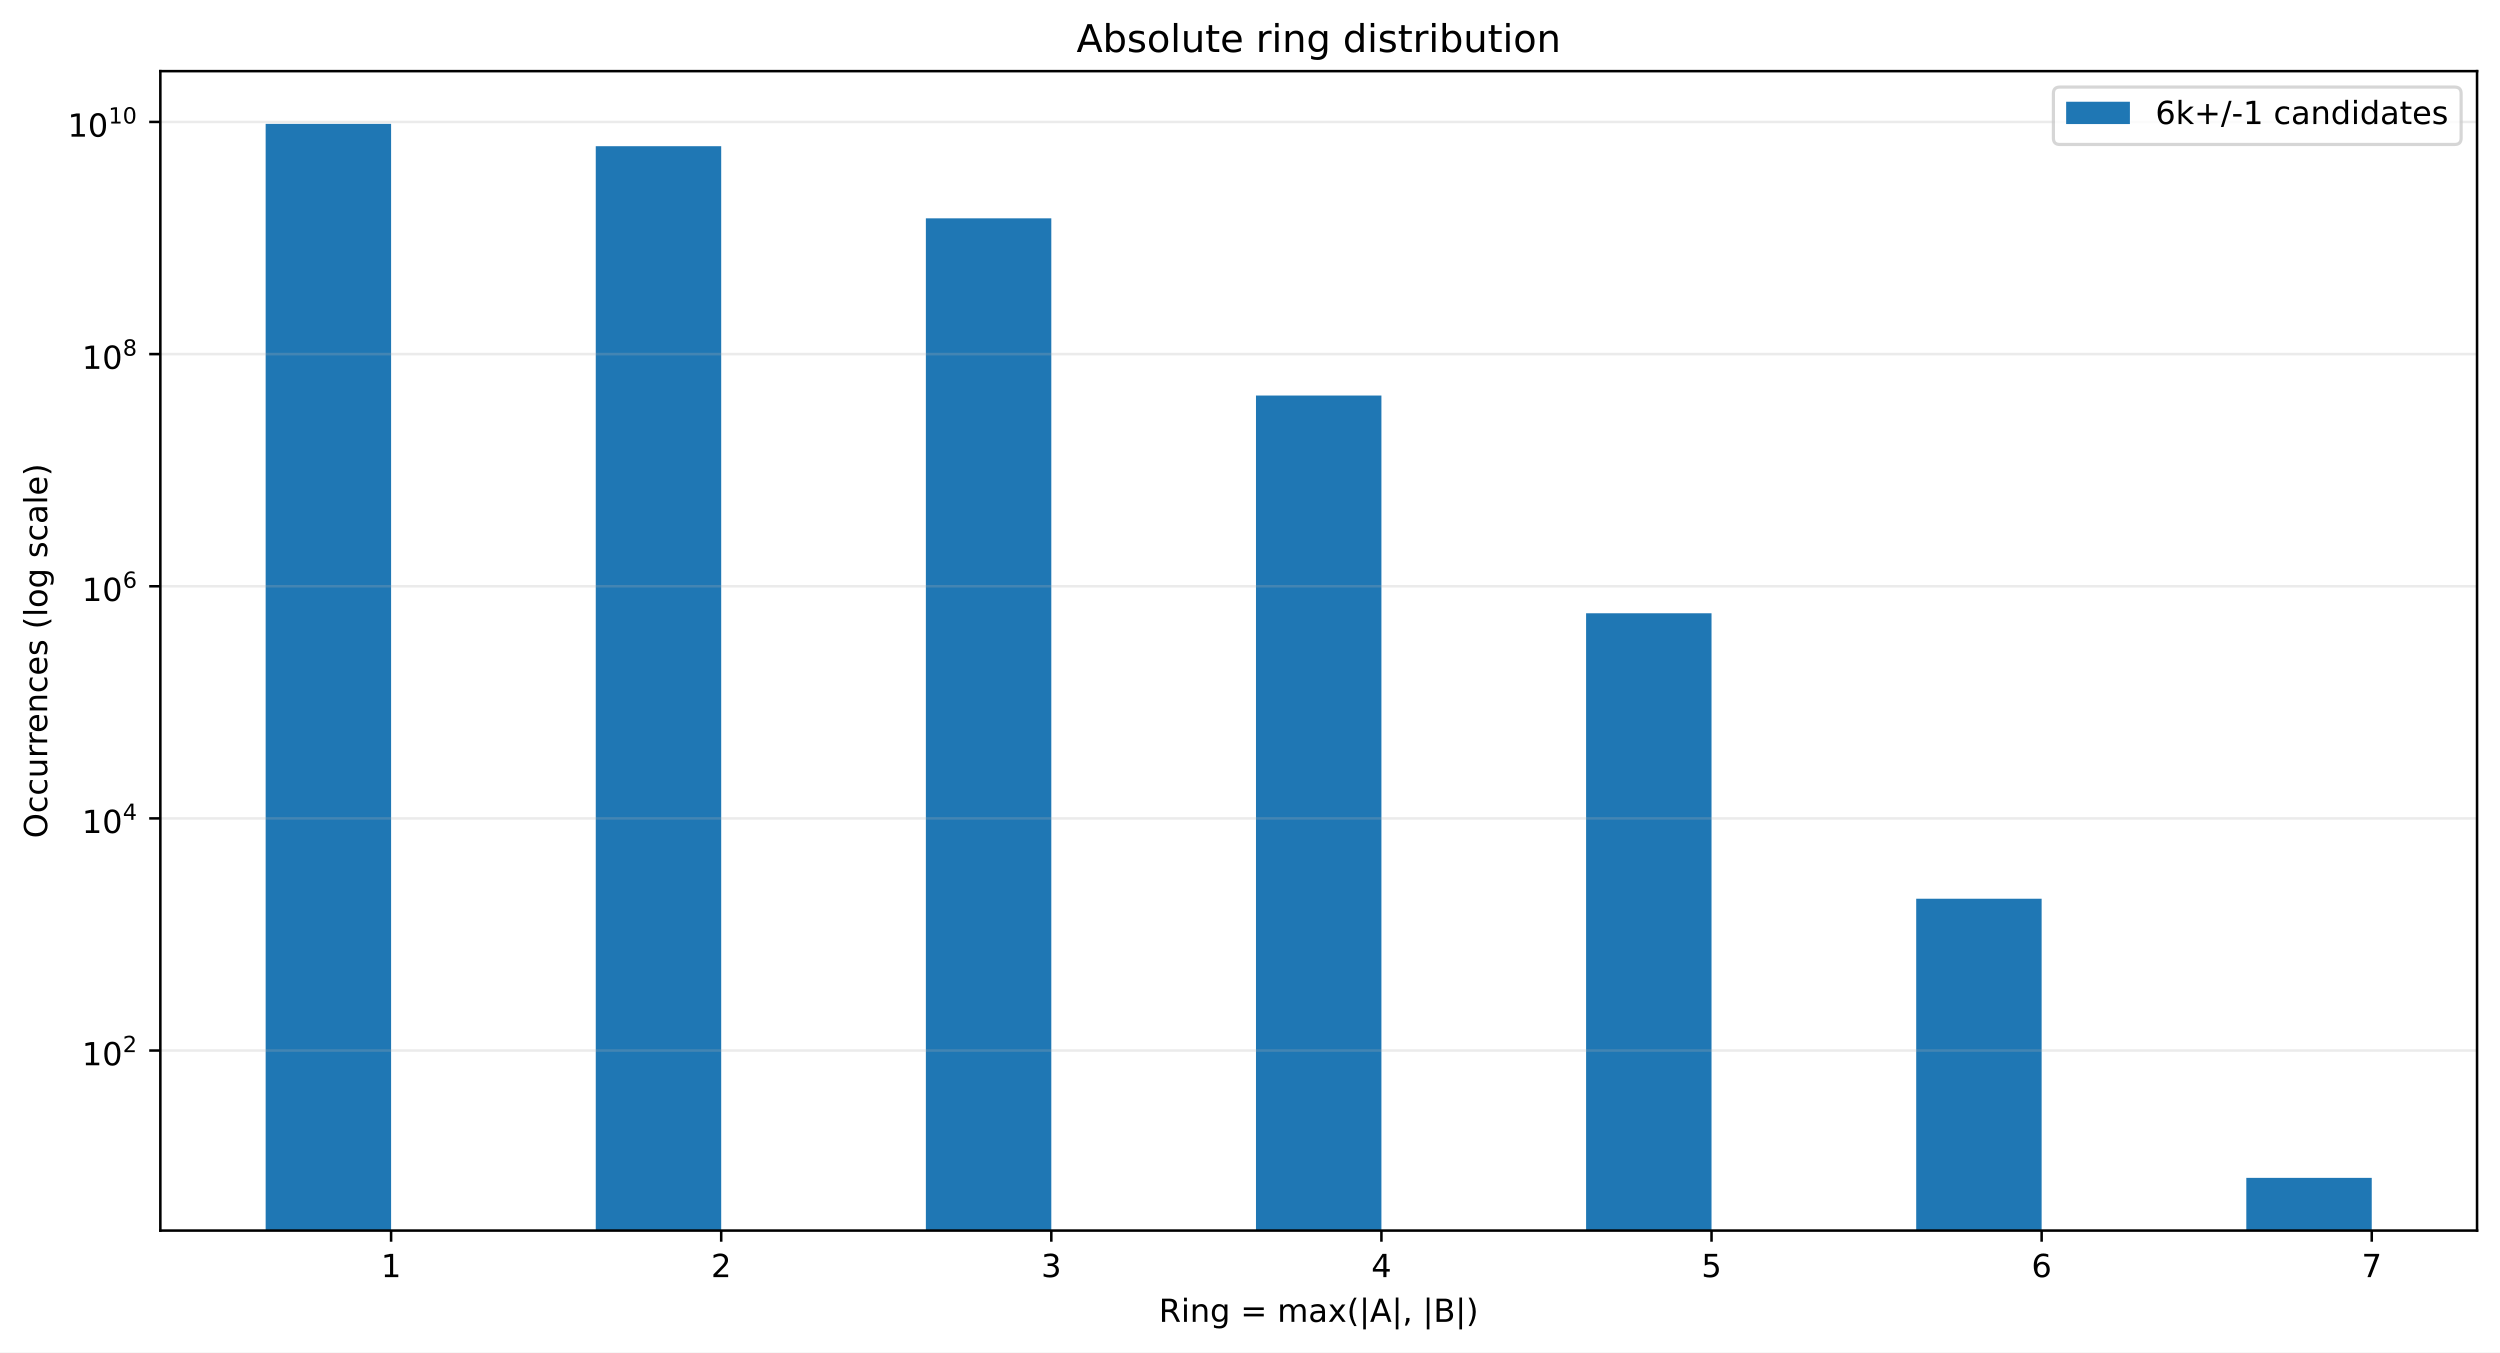
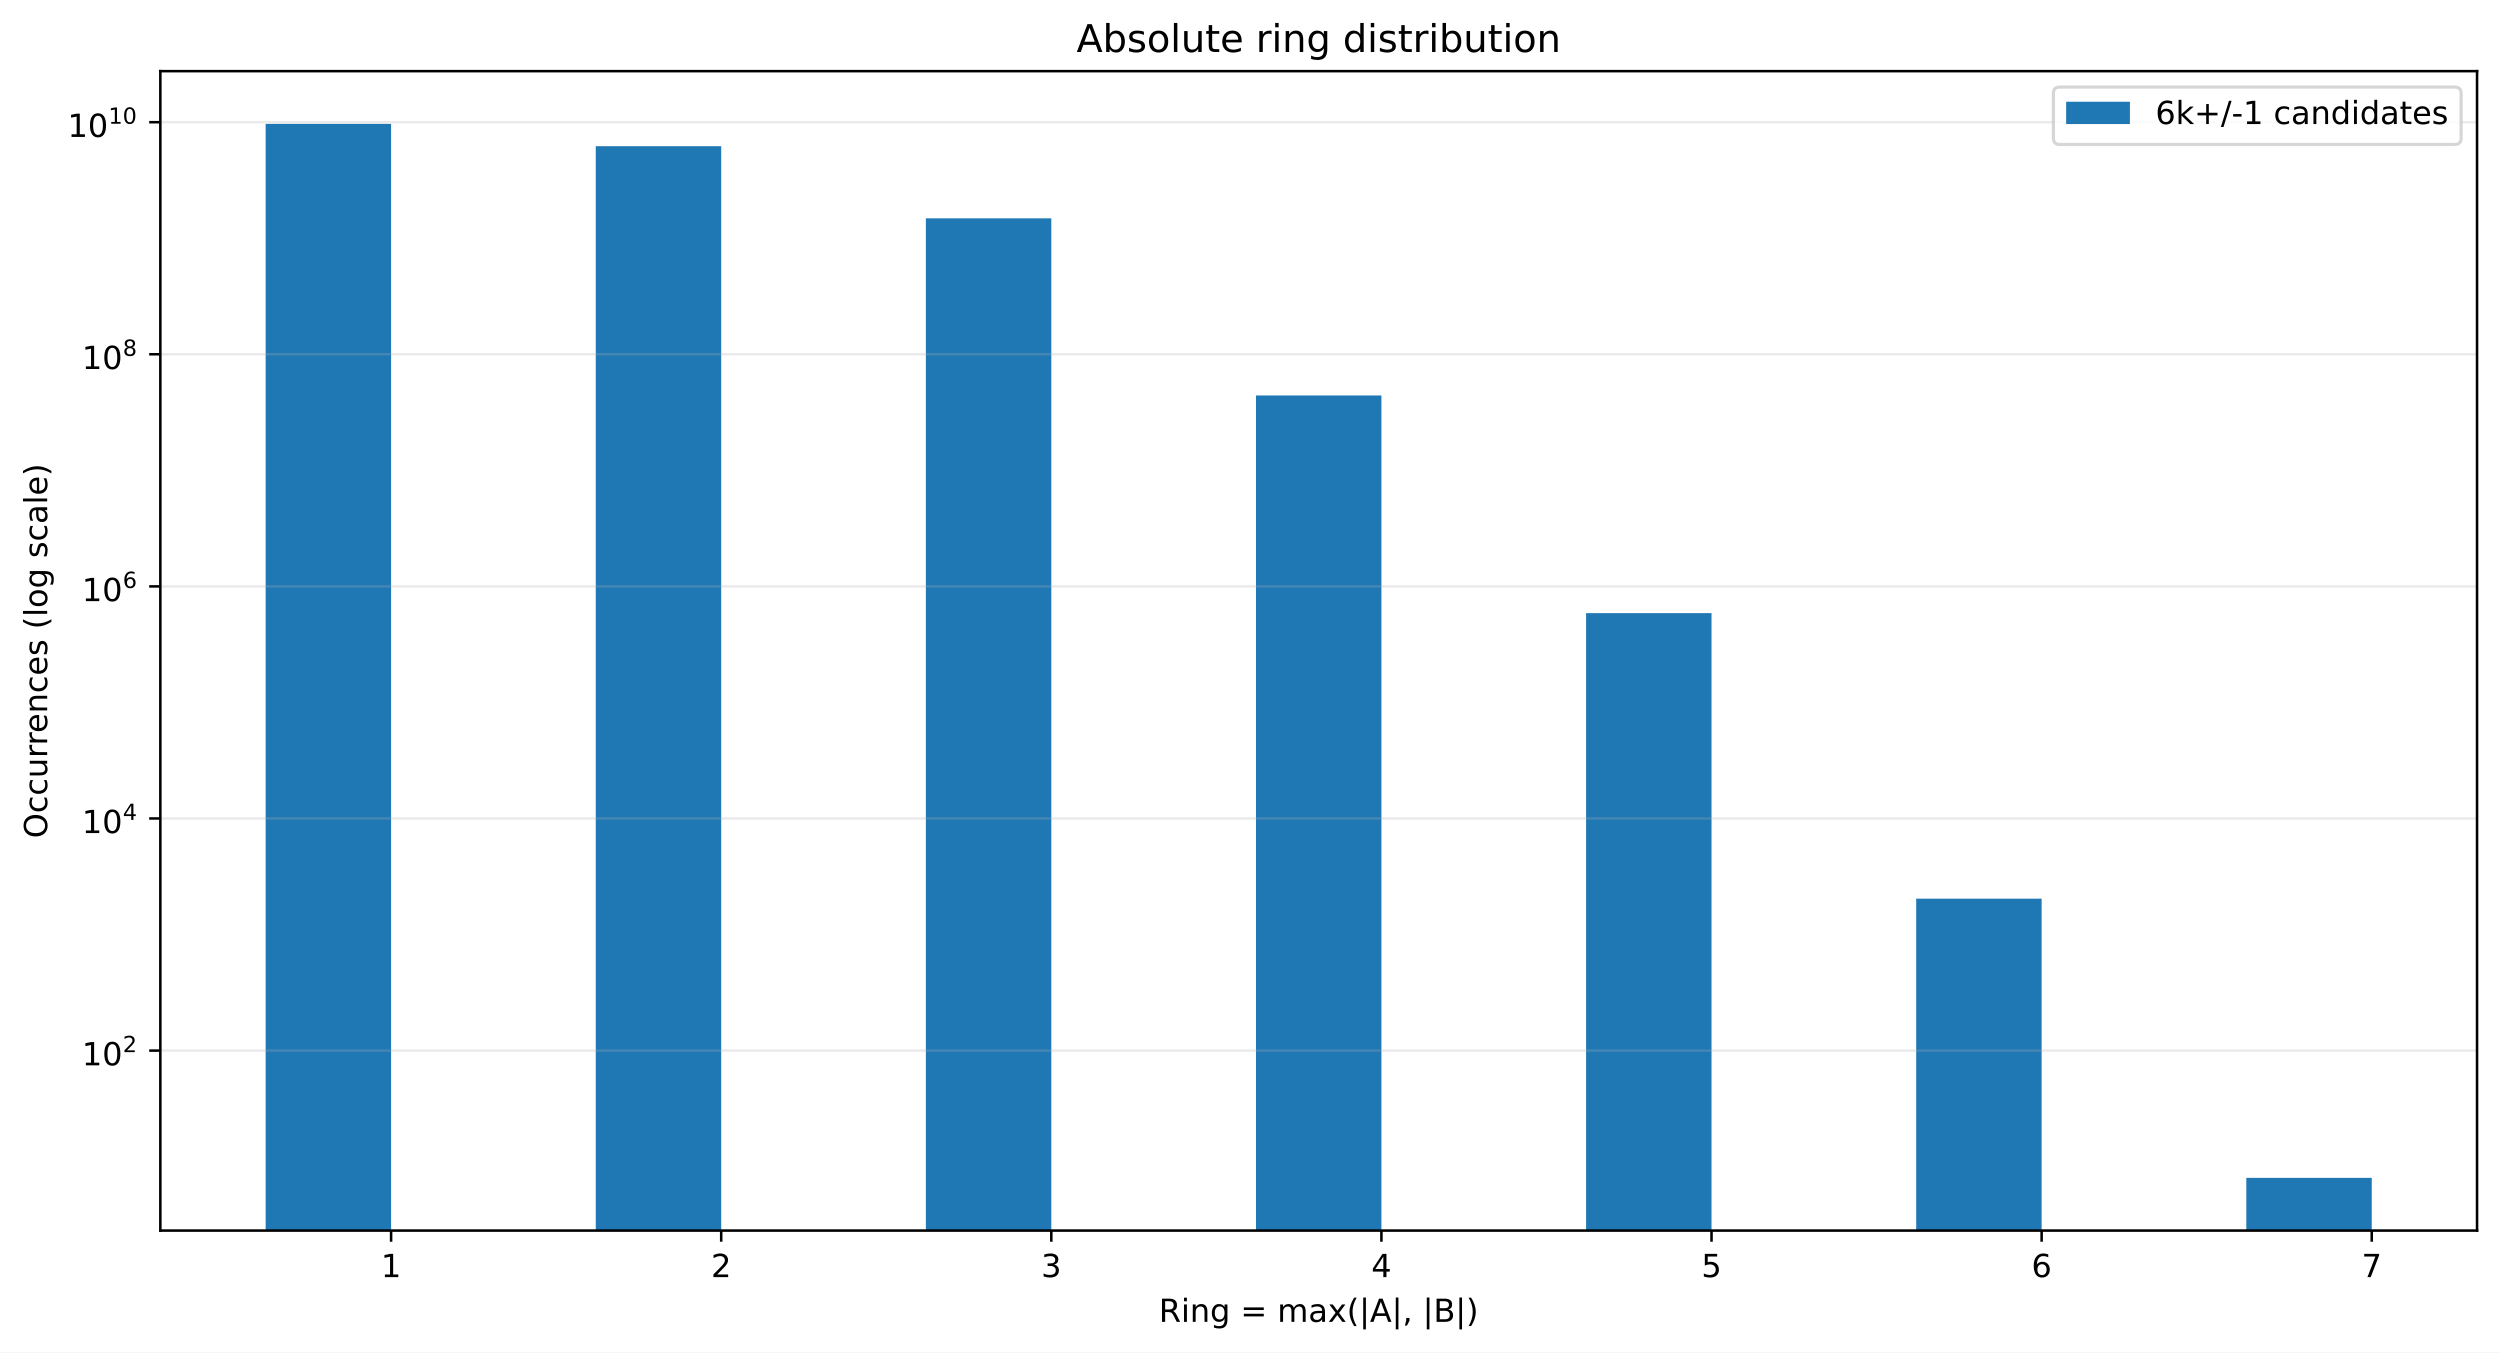
<svg xmlns="http://www.w3.org/2000/svg" xmlns:xlink="http://www.w3.org/1999/xlink" width="784.258pt" height="424.28pt" viewBox="0 0 784.258 424.28" version="1.1">
  <defs>
    <style type="text/css">*{stroke-linejoin: round; stroke-linecap: butt}</style>
  </defs>
  <g id="figure_1">
    <g id="patch_1">
      <path d="M 0 424.28  L 784.258 424.28  L 784.258 0  L 0 0  z " style="fill: #ffffff" />
    </g>
    <g id="axes_1">
      <g id="patch_2">
        <path d="M 50.301 386.036  L 777.058 386.036  L 777.058 22.318  L 50.301 22.318  z " style="fill: #ffffff" />
      </g>
      <g id="patch_3">
-         <path d="M 83.335 36815.769  L 122.687 36815.769  L 122.687 38.851  L 83.335 38.851  z " clip-path="url(#pf454cdeda0)" style="fill: #1f77b4" />
+         <path d="M 83.335 36807.419  L 122.687 36807.419  L 122.687 38.851  L 83.335 38.851  z " clip-path="url(#p48f689e97c)" style="fill: #1f77b4" />
      </g>
      <g id="patch_4">
-         <path d="M 186.891 36815.769  L 226.243 36815.769  L 226.243 45.86  L 186.891 45.86  z " clip-path="url(#pf454cdeda0)" style="fill: #1f77b4" />
+         <path d="M 186.891 36807.419  L 226.243 36807.419  L 226.243 45.858  L 186.891 45.858  z " clip-path="url(#p48f689e97c)" style="fill: #1f77b4" />
      </g>
      <g id="patch_5">
-         <path d="M 290.448 36815.769  L 329.799 36815.769  L 329.799 68.497  L 290.448 68.497  z " clip-path="url(#pf454cdeda0)" style="fill: #1f77b4" />
+         <path d="M 290.448 36807.419  L 329.799 36807.419  L 329.799 68.49  L 290.448 68.49  z " clip-path="url(#p48f689e97c)" style="fill: #1f77b4" />
      </g>
      <g id="patch_6">
-         <path d="M 394.004 36815.769  L 433.355 36815.769  L 433.355 124.086  L 394.004 124.086  z " clip-path="url(#pf454cdeda0)" style="fill: #1f77b4" />
+         <path d="M 394.004 36807.419  L 433.355 36807.419  L 433.355 124.066  L 394.004 124.066  z " clip-path="url(#p48f689e97c)" style="fill: #1f77b4" />
      </g>
      <g id="patch_7">
-         <path d="M 497.56 36815.769  L 536.912 36815.769  L 536.912 192.377  L 497.56 192.377  z " clip-path="url(#pf454cdeda0)" style="fill: #1f77b4" />
+         <path d="M 497.56 36807.419  L 536.912 36807.419  L 536.912 192.341  L 497.56 192.341  z " clip-path="url(#p48f689e97c)" style="fill: #1f77b4" />
      </g>
      <g id="patch_8">
-         <path d="M 601.116 36815.769  L 640.468 36815.769  L 640.468 281.935  L 601.116 281.935  z " clip-path="url(#pf454cdeda0)" style="fill: #1f77b4" />
+         <path d="M 601.116 36807.419  L 640.468 36807.419  L 640.468 281.908  L 601.116 281.908  z " clip-path="url(#p48f689e97c)" style="fill: #1f77b4" />
      </g>
      <g id="patch_9">
-         <path d="M 704.673 36815.769  L 744.024 36815.769  L 744.024 369.503  L 704.673 369.503  z " clip-path="url(#pf454cdeda0)" style="fill: #1f77b4" />
+         <path d="M 704.673 36807.419  L 744.024 36807.419  L 744.024 369.503  L 704.673 369.503  z " clip-path="url(#p48f689e97c)" style="fill: #1f77b4" />
      </g>
      <g id="matplotlib.axis_1">
        <g id="xtick_1">
          <g id="line2d_1">
            <defs>
-               <path id="m012a45ecf4" d="M 0 0  L 0 3.5  " style="stroke: #000000; stroke-width: 0.8" />
+               <path id="m5dc727b463" d="M 0 0  L 0 3.5  " style="stroke: #000000; stroke-width: 0.8" />
            </defs>
            <g>
-               <use xlink:href="#m012a45ecf4" x="122.687" y="386.036" style="stroke: #000000; stroke-width: 0.8" />
+               <use xlink:href="#m5dc727b463" x="122.687" y="386.036" style="stroke: #000000; stroke-width: 0.8" />
            </g>
          </g>
          <g id="text_1">
            <g transform="translate(119.5053 400.6334) scale(0.1 -0.1)">
              <defs>
                <path id="DejaVuSans-14" d="M 794 531  L 1825 531  L 1825 4091  L 703 3866  L 703 4441  L 1819 4666  L 2450 4666  L 2450 531  L 3481 531  L 3481 0  L 794 0  L 794 531  z " transform="scale(0.015625)" />
              </defs>
              <use xlink:href="#DejaVuSans-14" />
            </g>
          </g>
        </g>
        <g id="xtick_2">
          <g id="line2d_2">
            <g>
-               <use xlink:href="#m012a45ecf4" x="226.243" y="386.036" style="stroke: #000000; stroke-width: 0.8" />
+               <use xlink:href="#m5dc727b463" x="226.243" y="386.036" style="stroke: #000000; stroke-width: 0.8" />
            </g>
          </g>
          <g id="text_2">
            <g transform="translate(223.0616 400.6334) scale(0.1 -0.1)">
              <defs>
                <path id="DejaVuSans-15" d="M 1228 531  L 3431 531  L 3431 0  L 469 0  L 469 531  Q 828 903 1448 1529  Q 2069 2156 2228 2338  Q 2531 2678 2651 2914  Q 2772 3150 2772 3378  Q 2772 3750 2511 3984  Q 2250 4219 1831 4219  Q 1534 4219 1204 4116  Q 875 4013 500 3803  L 500 4441  Q 881 4594 1212 4672  Q 1544 4750 1819 4750  Q 2544 4750 2975 4387  Q 3406 4025 3406 3419  Q 3406 3131 3298 2873  Q 3191 2616 2906 2266  Q 2828 2175 2409 1742  Q 1991 1309 1228 531  z " transform="scale(0.015625)" />
              </defs>
              <use xlink:href="#DejaVuSans-15" />
            </g>
          </g>
        </g>
        <g id="xtick_3">
          <g id="line2d_3">
            <g>
-               <use xlink:href="#m012a45ecf4" x="329.799" y="386.036" style="stroke: #000000; stroke-width: 0.8" />
+               <use xlink:href="#m5dc727b463" x="329.799" y="386.036" style="stroke: #000000; stroke-width: 0.8" />
            </g>
          </g>
          <g id="text_3">
            <g transform="translate(326.6178 400.6334) scale(0.1 -0.1)">
              <defs>
                <path id="DejaVuSans-16" d="M 2597 2516  Q 3050 2419 3304 2112  Q 3559 1806 3559 1356  Q 3559 666 3084 287  Q 2609 -91 1734 -91  Q 1441 -91 1130 -33  Q 819 25 488 141  L 488 750  Q 750 597 1062 519  Q 1375 441 1716 441  Q 2309 441 2620 675  Q 2931 909 2931 1356  Q 2931 1769 2642 2001  Q 2353 2234 1838 2234  L 1294 2234  L 1294 2753  L 1863 2753  Q 2328 2753 2575 2939  Q 2822 3125 2822 3475  Q 2822 3834 2567 4026  Q 2313 4219 1838 4219  Q 1578 4219 1281 4162  Q 984 4106 628 3988  L 628 4550  Q 988 4650 1302 4700  Q 1616 4750 1894 4750  Q 2613 4750 3031 4423  Q 3450 4097 3450 3541  Q 3450 3153 3228 2886  Q 3006 2619 2597 2516  z " transform="scale(0.015625)" />
              </defs>
              <use xlink:href="#DejaVuSans-16" />
            </g>
          </g>
        </g>
        <g id="xtick_4">
          <g id="line2d_4">
            <g>
-               <use xlink:href="#m012a45ecf4" x="433.355" y="386.036" style="stroke: #000000; stroke-width: 0.8" />
+               <use xlink:href="#m5dc727b463" x="433.355" y="386.036" style="stroke: #000000; stroke-width: 0.8" />
            </g>
          </g>
          <g id="text_4">
            <g transform="translate(430.174 400.6334) scale(0.1 -0.1)">
              <defs>
                <path id="DejaVuSans-17" d="M 2419 4116  L 825 1625  L 2419 1625  L 2419 4116  z M 2253 4666  L 3047 4666  L 3047 1625  L 3713 1625  L 3713 1100  L 3047 1100  L 3047 0  L 2419 0  L 2419 1100  L 313 1100  L 313 1709  L 2253 4666  z " transform="scale(0.015625)" />
              </defs>
              <use xlink:href="#DejaVuSans-17" />
            </g>
          </g>
        </g>
        <g id="xtick_5">
          <g id="line2d_5">
            <g>
-               <use xlink:href="#m012a45ecf4" x="536.912" y="386.036" style="stroke: #000000; stroke-width: 0.8" />
+               <use xlink:href="#m5dc727b463" x="536.912" y="386.036" style="stroke: #000000; stroke-width: 0.8" />
            </g>
          </g>
          <g id="text_5">
            <g transform="translate(533.7303 400.6334) scale(0.1 -0.1)">
              <defs>
                <path id="DejaVuSans-18" d="M 691 4666  L 3169 4666  L 3169 4134  L 1269 4134  L 1269 2991  Q 1406 3038 1543 3061  Q 1681 3084 1819 3084  Q 2600 3084 3056 2656  Q 3513 2228 3513 1497  Q 3513 744 3044 326  Q 2575 -91 1722 -91  Q 1428 -91 1123 -41  Q 819 9 494 109  L 494 744  Q 775 591 1075 516  Q 1375 441 1709 441  Q 2250 441 2565 725  Q 2881 1009 2881 1497  Q 2881 1984 2565 2268  Q 2250 2553 1709 2553  Q 1456 2553 1204 2497  Q 953 2441 691 2322  L 691 4666  z " transform="scale(0.015625)" />
              </defs>
              <use xlink:href="#DejaVuSans-18" />
            </g>
          </g>
        </g>
        <g id="xtick_6">
          <g id="line2d_6">
            <g>
-               <use xlink:href="#m012a45ecf4" x="640.468" y="386.036" style="stroke: #000000; stroke-width: 0.8" />
+               <use xlink:href="#m5dc727b463" x="640.468" y="386.036" style="stroke: #000000; stroke-width: 0.8" />
            </g>
          </g>
          <g id="text_6">
            <g transform="translate(637.2865 400.6334) scale(0.1 -0.1)">
              <defs>
                <path id="DejaVuSans-19" d="M 2113 2584  Q 1688 2584 1439 2293  Q 1191 2003 1191 1497  Q 1191 994 1439 701  Q 1688 409 2113 409  Q 2538 409 2786 701  Q 3034 994 3034 1497  Q 3034 2003 2786 2293  Q 2538 2584 2113 2584  z M 3366 4563  L 3366 3988  Q 3128 4100 2886 4159  Q 2644 4219 2406 4219  Q 1781 4219 1451 3797  Q 1122 3375 1075 2522  Q 1259 2794 1537 2939  Q 1816 3084 2150 3084  Q 2853 3084 3261 2657  Q 3669 2231 3669 1497  Q 3669 778 3244 343  Q 2819 -91 2113 -91  Q 1303 -91 875 529  Q 447 1150 447 2328  Q 447 3434 972 4092  Q 1497 4750 2381 4750  Q 2619 4750 2861 4703  Q 3103 4656 3366 4563  z " transform="scale(0.015625)" />
              </defs>
              <use xlink:href="#DejaVuSans-19" />
            </g>
          </g>
        </g>
        <g id="xtick_7">
          <g id="line2d_7">
            <g>
-               <use xlink:href="#m012a45ecf4" x="744.024" y="386.036" style="stroke: #000000; stroke-width: 0.8" />
+               <use xlink:href="#m5dc727b463" x="744.024" y="386.036" style="stroke: #000000; stroke-width: 0.8" />
            </g>
          </g>
          <g id="text_7">
            <g transform="translate(740.8427 400.6334) scale(0.1 -0.1)">
              <defs>
                <path id="DejaVuSans-1a" d="M 525 4666  L 3525 4666  L 3525 4397  L 1831 0  L 1172 0  L 2766 4134  L 525 4134  L 525 4666  z " transform="scale(0.015625)" />
              </defs>
              <use xlink:href="#DejaVuSans-1a" />
            </g>
          </g>
        </g>
        <g id="text_8">
          <g transform="translate(363.5437 414.678) scale(0.1 -0.1)">
            <defs>
              <path id="DejaVuSans-35" d="M 2841 2188  Q 3044 2119 3236 1894  Q 3428 1669 3622 1275  L 4263 0  L 3584 0  L 2988 1197  Q 2756 1666 2539 1819  Q 2322 1972 1947 1972  L 1259 1972  L 1259 0  L 628 0  L 628 4666  L 2053 4666  Q 2853 4666 3247 4331  Q 3641 3997 3641 3322  Q 3641 2881 3436 2590  Q 3231 2300 2841 2188  z M 1259 4147  L 1259 2491  L 2053 2491  Q 2509 2491 2742 2702  Q 2975 2913 2975 3322  Q 2975 3731 2742 3939  Q 2509 4147 2053 4147  L 1259 4147  z " transform="scale(0.015625)" />
              <path id="DejaVuSans-4c" d="M 603 3500  L 1178 3500  L 1178 0  L 603 0  L 603 3500  z M 603 4863  L 1178 4863  L 1178 4134  L 603 4134  L 603 4863  z " transform="scale(0.015625)" />
              <path id="DejaVuSans-51" d="M 3513 2113  L 3513 0  L 2938 0  L 2938 2094  Q 2938 2591 2744 2837  Q 2550 3084 2163 3084  Q 1697 3084 1428 2787  Q 1159 2491 1159 1978  L 1159 0  L 581 0  L 581 3500  L 1159 3500  L 1159 2956  Q 1366 3272 1645 3428  Q 1925 3584 2291 3584  Q 2894 3584 3203 3211  Q 3513 2838 3513 2113  z " transform="scale(0.015625)" />
              <path id="DejaVuSans-4a" d="M 2906 1791  Q 2906 2416 2648 2759  Q 2391 3103 1925 3103  Q 1463 3103 1205 2759  Q 947 2416 947 1791  Q 947 1169 1205 825  Q 1463 481 1925 481  Q 2391 481 2648 825  Q 2906 1169 2906 1791  z M 3481 434  Q 3481 -459 3084 -895  Q 2688 -1331 1869 -1331  Q 1566 -1331 1297 -1286  Q 1028 -1241 775 -1147  L 775 -588  Q 1028 -725 1275 -790  Q 1522 -856 1778 -856  Q 2344 -856 2625 -561  Q 2906 -266 2906 331  L 2906 616  Q 2728 306 2450 153  Q 2172 0 1784 0  Q 1141 0 747 490  Q 353 981 353 1791  Q 353 2603 747 3093  Q 1141 3584 1784 3584  Q 2172 3584 2450 3431  Q 2728 3278 2906 2969  L 2906 3500  L 3481 3500  L 3481 434  z " transform="scale(0.015625)" />
              <path id="DejaVuSans-3" transform="scale(0.015625)" />
              <path id="DejaVuSans-20" d="M 678 2906  L 4684 2906  L 4684 2381  L 678 2381  L 678 2906  z M 678 1631  L 4684 1631  L 4684 1100  L 678 1100  L 678 1631  z " transform="scale(0.015625)" />
              <path id="DejaVuSans-50" d="M 3328 2828  Q 3544 3216 3844 3400  Q 4144 3584 4550 3584  Q 5097 3584 5394 3201  Q 5691 2819 5691 2113  L 5691 0  L 5113 0  L 5113 2094  Q 5113 2597 4934 2840  Q 4756 3084 4391 3084  Q 3944 3084 3684 2787  Q 3425 2491 3425 1978  L 3425 0  L 2847 0  L 2847 2094  Q 2847 2600 2669 2842  Q 2491 3084 2119 3084  Q 1678 3084 1418 2786  Q 1159 2488 1159 1978  L 1159 0  L 581 0  L 581 3500  L 1159 3500  L 1159 2956  Q 1356 3278 1631 3431  Q 1906 3584 2284 3584  Q 2666 3584 2933 3390  Q 3200 3197 3328 2828  z " transform="scale(0.015625)" />
              <path id="DejaVuSans-44" d="M 2194 1759  Q 1497 1759 1228 1600  Q 959 1441 959 1056  Q 959 750 1161 570  Q 1363 391 1709 391  Q 2188 391 2477 730  Q 2766 1069 2766 1631  L 2766 1759  L 2194 1759  z M 3341 1997  L 3341 0  L 2766 0  L 2766 531  Q 2569 213 2275 61  Q 1981 -91 1556 -91  Q 1019 -91 701 211  Q 384 513 384 1019  Q 384 1609 779 1909  Q 1175 2209 1959 2209  L 2766 2209  L 2766 2266  Q 2766 2663 2505 2880  Q 2244 3097 1772 3097  Q 1472 3097 1187 3025  Q 903 2953 641 2809  L 641 3341  Q 956 3463 1253 3523  Q 1550 3584 1831 3584  Q 2591 3584 2966 3190  Q 3341 2797 3341 1997  z " transform="scale(0.015625)" />
              <path id="DejaVuSans-5b" d="M 3513 3500  L 2247 1797  L 3578 0  L 2900 0  L 1881 1375  L 863 0  L 184 0  L 1544 1831  L 300 3500  L 978 3500  L 1906 2253  L 2834 3500  L 3513 3500  z " transform="scale(0.015625)" />
              <path id="DejaVuSans-b" d="M 1984 4856  Q 1566 4138 1362 3434  Q 1159 2731 1159 2009  Q 1159 1288 1364 580  Q 1569 -128 1984 -844  L 1484 -844  Q 1016 -109 783 600  Q 550 1309 550 2009  Q 550 2706 781 3412  Q 1013 4119 1484 4856  L 1984 4856  z " transform="scale(0.015625)" />
              <path id="DejaVuSans-5f" d="M 1344 4891  L 1344 -1509  L 813 -1509  L 813 4891  L 1344 4891  z " transform="scale(0.015625)" />
              <path id="DejaVuSans-24" d="M 2188 4044  L 1331 1722  L 3047 1722  L 2188 4044  z M 1831 4666  L 2547 4666  L 4325 0  L 3669 0  L 3244 1197  L 1141 1197  L 716 0  L 50 0  L 1831 4666  z " transform="scale(0.015625)" />
              <path id="DejaVuSans-f" d="M 750 794  L 1409 794  L 1409 256  L 897 -744  L 494 -744  L 750 256  L 750 794  z " transform="scale(0.015625)" />
              <path id="DejaVuSans-25" d="M 1259 2228  L 1259 519  L 2272 519  Q 2781 519 3026 730  Q 3272 941 3272 1375  Q 3272 1813 3026 2020  Q 2781 2228 2272 2228  L 1259 2228  z M 1259 4147  L 1259 2741  L 2194 2741  Q 2656 2741 2882 2914  Q 3109 3088 3109 3444  Q 3109 3797 2882 3972  Q 2656 4147 2194 4147  L 1259 4147  z M 628 4666  L 2241 4666  Q 2963 4666 3353 4366  Q 3744 4066 3744 3513  Q 3744 3084 3544 2831  Q 3344 2578 2956 2516  Q 3422 2416 3680 2098  Q 3938 1781 3938 1306  Q 3938 681 3513 340  Q 3088 0 2303 0  L 628 0  L 628 4666  z " transform="scale(0.015625)" />
              <path id="DejaVuSans-c" d="M 513 4856  L 1013 4856  Q 1481 4119 1714 3412  Q 1947 2706 1947 2009  Q 1947 1309 1714 600  Q 1481 -109 1013 -844  L 513 -844  Q 928 -128 1133 580  Q 1338 1288 1338 2009  Q 1338 2731 1133 3434  Q 928 4138 513 4856  z " transform="scale(0.015625)" />
            </defs>
            <use xlink:href="#DejaVuSans-35" />
            <use xlink:href="#DejaVuSans-4c" transform="translate(69.48438 0)" />
            <use xlink:href="#DejaVuSans-51" transform="translate(97.26562 0)" />
            <use xlink:href="#DejaVuSans-4a" transform="translate(160.6406 0)" />
            <use xlink:href="#DejaVuSans-3" transform="translate(224.125 0)" />
            <use xlink:href="#DejaVuSans-20" transform="translate(255.9062 0)" />
            <use xlink:href="#DejaVuSans-3" transform="translate(339.7031 0)" />
            <use xlink:href="#DejaVuSans-50" transform="translate(371.4844 0)" />
            <use xlink:href="#DejaVuSans-44" transform="translate(468.8906 0)" />
            <use xlink:href="#DejaVuSans-5b" transform="translate(530.1719 0)" />
            <use xlink:href="#DejaVuSans-b" transform="translate(589.3594 0)" />
            <use xlink:href="#DejaVuSans-5f" transform="translate(628.375 0)" />
            <use xlink:href="#DejaVuSans-24" transform="translate(662.0625 0)" />
            <use xlink:href="#DejaVuSans-5f" transform="translate(730.4688 0)" />
            <use xlink:href="#DejaVuSans-f" transform="translate(764.1562 0)" />
            <use xlink:href="#DejaVuSans-3" transform="translate(795.9375 0)" />
            <use xlink:href="#DejaVuSans-5f" transform="translate(827.7188 0)" />
            <use xlink:href="#DejaVuSans-25" transform="translate(861.4062 0)" />
            <use xlink:href="#DejaVuSans-5f" transform="translate(930.0156 0)" />
            <use xlink:href="#DejaVuSans-c" transform="translate(963.7031 0)" />
          </g>
        </g>
      </g>
      <g id="matplotlib.axis_2">
        <g id="ytick_1">
          <g id="line2d_8">
-             <path d="M 50.301 329.561  L 777.058 329.561  " clip-path="url(#pf454cdeda0)" style="fill: none; stroke: #b0b0b0; stroke-opacity: 0.25; stroke-width: 0.8; stroke-linecap: square" />
+             <path d="M 50.301 329.57  L 777.058 329.57  " clip-path="url(#p48f689e97c)" style="fill: none; stroke: #b0b0b0; stroke-opacity: 0.25; stroke-width: 0.8; stroke-linecap: square" />
          </g>
          <g id="line2d_9">
            <defs>
-               <path id="m3eeaa91fe7" d="M 0 0  L -3.5 0  " style="stroke: #000000; stroke-width: 0.8" />
+               <path id="maac3f11d2d" d="M 0 0  L -3.5 0  " style="stroke: #000000; stroke-width: 0.8" />
            </defs>
            <g>
-               <use xlink:href="#m3eeaa91fe7" x="50.301" y="329.561" style="stroke: #000000; stroke-width: 0.8" />
+               <use xlink:href="#maac3f11d2d" x="50.301" y="329.57" style="stroke: #000000; stroke-width: 0.8" />
            </g>
          </g>
          <g id="text_9">
-             <g transform="translate(25.70078 334.261) scale(0.1 -0.1)">
+             <g transform="translate(25.70078 334.2701) scale(0.1 -0.1)">
              <defs>
                <path id="DejaVuSans-13" d="M 2034 4250  Q 1547 4250 1301 3770  Q 1056 3291 1056 2328  Q 1056 1369 1301 889  Q 1547 409 2034 409  Q 2525 409 2770 889  Q 3016 1369 3016 2328  Q 3016 3291 2770 3770  Q 2525 4250 2034 4250  z M 2034 4750  Q 2819 4750 3233 4129  Q 3647 3509 3647 2328  Q 3647 1150 3233 529  Q 2819 -91 2034 -91  Q 1250 -91 836 529  Q 422 1150 422 2328  Q 422 3509 836 4129  Q 1250 4750 2034 4750  z " transform="scale(0.015625)" />
              </defs>
              <use xlink:href="#DejaVuSans-14" transform="translate(0 0.746875)" />
              <use xlink:href="#DejaVuSans-13" transform="translate(63.62305 0.746875)" />
              <use xlink:href="#DejaVuSans-15" transform="translate(128.2031 42.04688) scale(0.7)" />
            </g>
          </g>
        </g>
        <g id="ytick_2">
          <g id="line2d_10">
-             <path d="M 50.301 256.734  L 777.058 256.734  " clip-path="url(#pf454cdeda0)" style="fill: none; stroke: #b0b0b0; stroke-opacity: 0.25; stroke-width: 0.8; stroke-linecap: square" />
+             <path d="M 50.301 256.76  L 777.058 256.76  " clip-path="url(#p48f689e97c)" style="fill: none; stroke: #b0b0b0; stroke-opacity: 0.25; stroke-width: 0.8; stroke-linecap: square" />
          </g>
          <g id="line2d_11">
            <g>
-               <use xlink:href="#m3eeaa91fe7" x="50.301" y="256.734" style="stroke: #000000; stroke-width: 0.8" />
+               <use xlink:href="#maac3f11d2d" x="50.301" y="256.76" style="stroke: #000000; stroke-width: 0.8" />
            </g>
          </g>
          <g id="text_10">
-             <g transform="translate(25.70078 261.3842) scale(0.1 -0.1)">
+             <g transform="translate(25.70078 261.41) scale(0.1 -0.1)">
              <use xlink:href="#DejaVuSans-14" transform="translate(0 0.665625)" />
              <use xlink:href="#DejaVuSans-13" transform="translate(63.62305 0.665625)" />
              <use xlink:href="#DejaVuSans-17" transform="translate(128.2031 41.96563) scale(0.7)" />
            </g>
          </g>
        </g>
        <g id="ytick_3">
          <g id="line2d_12">
-             <path d="M 50.301 183.907  L 777.058 183.907  " clip-path="url(#pf454cdeda0)" style="fill: none; stroke: #b0b0b0; stroke-opacity: 0.25; stroke-width: 0.8; stroke-linecap: square" />
+             <path d="M 50.301 183.95  L 777.058 183.95  " clip-path="url(#p48f689e97c)" style="fill: none; stroke: #b0b0b0; stroke-opacity: 0.25; stroke-width: 0.8; stroke-linecap: square" />
          </g>
          <g id="line2d_13">
            <g>
-               <use xlink:href="#m3eeaa91fe7" x="50.301" y="183.907" style="stroke: #000000; stroke-width: 0.8" />
+               <use xlink:href="#maac3f11d2d" x="50.301" y="183.95" style="stroke: #000000; stroke-width: 0.8" />
            </g>
          </g>
          <g id="text_11">
-             <g transform="translate(25.70078 188.6074) scale(0.1 -0.1)">
+             <g transform="translate(25.70078 188.65) scale(0.1 -0.1)">
              <use xlink:href="#DejaVuSans-14" transform="translate(0 0.746875)" />
              <use xlink:href="#DejaVuSans-13" transform="translate(63.62305 0.746875)" />
              <use xlink:href="#DejaVuSans-19" transform="translate(128.2031 42.04688) scale(0.7)" />
            </g>
          </g>
        </g>
        <g id="ytick_4">
          <g id="line2d_14">
-             <path d="M 50.301 111.081  L 777.058 111.081  " clip-path="url(#pf454cdeda0)" style="fill: none; stroke: #b0b0b0; stroke-opacity: 0.25; stroke-width: 0.8; stroke-linecap: square" />
+             <path d="M 50.301 111.14  L 777.058 111.14  " clip-path="url(#p48f689e97c)" style="fill: none; stroke: #b0b0b0; stroke-opacity: 0.25; stroke-width: 0.8; stroke-linecap: square" />
          </g>
          <g id="line2d_15">
            <g>
-               <use xlink:href="#m3eeaa91fe7" x="50.301" y="111.081" style="stroke: #000000; stroke-width: 0.8" />
+               <use xlink:href="#maac3f11d2d" x="50.301" y="111.14" style="stroke: #000000; stroke-width: 0.8" />
            </g>
          </g>
          <g id="text_12">
-             <g transform="translate(25.70078 115.7807) scale(0.1 -0.1)">
+             <g transform="translate(25.70078 115.8399) scale(0.1 -0.1)">
              <defs>
                <path id="DejaVuSans-1b" d="M 2034 2216  Q 1584 2216 1326 1975  Q 1069 1734 1069 1313  Q 1069 891 1326 650  Q 1584 409 2034 409  Q 2484 409 2743 651  Q 3003 894 3003 1313  Q 3003 1734 2745 1975  Q 2488 2216 2034 2216  z M 1403 2484  Q 997 2584 770 2862  Q 544 3141 544 3541  Q 544 4100 942 4425  Q 1341 4750 2034 4750  Q 2731 4750 3128 4425  Q 3525 4100 3525 3541  Q 3525 3141 3298 2862  Q 3072 2584 2669 2484  Q 3125 2378 3379 2068  Q 3634 1759 3634 1313  Q 3634 634 3220 271  Q 2806 -91 2034 -91  Q 1263 -91 848 271  Q 434 634 434 1313  Q 434 1759 690 2068  Q 947 2378 1403 2484  z M 1172 3481  Q 1172 3119 1398 2916  Q 1625 2713 2034 2713  Q 2441 2713 2670 2916  Q 2900 3119 2900 3481  Q 2900 3844 2670 4047  Q 2441 4250 2034 4250  Q 1625 4250 1398 4047  Q 1172 3844 1172 3481  z " transform="scale(0.015625)" />
              </defs>
              <use xlink:href="#DejaVuSans-14" transform="translate(0 0.746875)" />
              <use xlink:href="#DejaVuSans-13" transform="translate(63.62305 0.746875)" />
              <use xlink:href="#DejaVuSans-1b" transform="translate(128.2031 42.04688) scale(0.7)" />
            </g>
          </g>
        </g>
        <g id="ytick_5">
          <g id="line2d_16">
-             <path d="M 50.301 38.254  L 777.058 38.254  " clip-path="url(#pf454cdeda0)" style="fill: none; stroke: #b0b0b0; stroke-opacity: 0.25; stroke-width: 0.8; stroke-linecap: square" />
+             <path d="M 50.301 38.33  L 777.058 38.33  " clip-path="url(#p48f689e97c)" style="fill: none; stroke: #b0b0b0; stroke-opacity: 0.25; stroke-width: 0.8; stroke-linecap: square" />
          </g>
          <g id="line2d_17">
            <g>
-               <use xlink:href="#m3eeaa91fe7" x="50.301" y="38.254" style="stroke: #000000; stroke-width: 0.8" />
+               <use xlink:href="#maac3f11d2d" x="50.301" y="38.33" style="stroke: #000000; stroke-width: 0.8" />
            </g>
          </g>
          <g id="text_13">
-             <g transform="translate(21.20078 42.95391) scale(0.1 -0.1)">
+             <g transform="translate(21.20078 43.0298) scale(0.1 -0.1)">
              <use xlink:href="#DejaVuSans-14" transform="translate(0 0.746875)" />
              <use xlink:href="#DejaVuSans-13" transform="translate(63.62305 0.746875)" />
              <use xlink:href="#DejaVuSans-14" transform="translate(128.2031 42.04688) scale(0.7)" />
              <use xlink:href="#DejaVuSans-13" transform="translate(172.7393 42.04688) scale(0.7)" />
            </g>
          </g>
        </g>
        <g id="text_14">
          <g transform="translate(14.79844 262.9551) rotate(-90) scale(0.1 -0.1)">
            <defs>
              <path id="DejaVuSans-32" d="M 2522 4238  Q 1834 4238 1429 3725  Q 1025 3213 1025 2328  Q 1025 1447 1429 934  Q 1834 422 2522 422  Q 3209 422 3611 934  Q 4013 1447 4013 2328  Q 4013 3213 3611 3725  Q 3209 4238 2522 4238  z M 2522 4750  Q 3503 4750 4090 4092  Q 4678 3434 4678 2328  Q 4678 1225 4090 567  Q 3503 -91 2522 -91  Q 1538 -91 948 565  Q 359 1222 359 2328  Q 359 3434 948 4092  Q 1538 4750 2522 4750  z " transform="scale(0.015625)" />
              <path id="DejaVuSans-46" d="M 3122 3366  L 3122 2828  Q 2878 2963 2633 3030  Q 2388 3097 2138 3097  Q 1578 3097 1268 2742  Q 959 2388 959 1747  Q 959 1106 1268 751  Q 1578 397 2138 397  Q 2388 397 2633 464  Q 2878 531 3122 666  L 3122 134  Q 2881 22 2623 -34  Q 2366 -91 2075 -91  Q 1284 -91 818 406  Q 353 903 353 1747  Q 353 2603 823 3093  Q 1294 3584 2113 3584  Q 2378 3584 2631 3529  Q 2884 3475 3122 3366  z " transform="scale(0.015625)" />
              <path id="DejaVuSans-58" d="M 544 1381  L 544 3500  L 1119 3500  L 1119 1403  Q 1119 906 1312 657  Q 1506 409 1894 409  Q 2359 409 2629 706  Q 2900 1003 2900 1516  L 2900 3500  L 3475 3500  L 3475 0  L 2900 0  L 2900 538  Q 2691 219 2414 64  Q 2138 -91 1772 -91  Q 1169 -91 856 284  Q 544 659 544 1381  z M 1991 3584  L 1991 3584  z " transform="scale(0.015625)" />
              <path id="DejaVuSans-55" d="M 2631 2963  Q 2534 3019 2420 3045  Q 2306 3072 2169 3072  Q 1681 3072 1420 2755  Q 1159 2438 1159 1844  L 1159 0  L 581 0  L 581 3500  L 1159 3500  L 1159 2956  Q 1341 3275 1631 3429  Q 1922 3584 2338 3584  Q 2397 3584 2469 3576  Q 2541 3569 2628 3553  L 2631 2963  z " transform="scale(0.015625)" />
              <path id="DejaVuSans-48" d="M 3597 1894  L 3597 1613  L 953 1613  Q 991 1019 1311 708  Q 1631 397 2203 397  Q 2534 397 2845 478  Q 3156 559 3463 722  L 3463 178  Q 3153 47 2828 -22  Q 2503 -91 2169 -91  Q 1331 -91 842 396  Q 353 884 353 1716  Q 353 2575 817 3079  Q 1281 3584 2069 3584  Q 2775 3584 3186 3129  Q 3597 2675 3597 1894  z M 3022 2063  Q 3016 2534 2758 2815  Q 2500 3097 2075 3097  Q 1594 3097 1305 2825  Q 1016 2553 972 2059  L 3022 2063  z " transform="scale(0.015625)" />
              <path id="DejaVuSans-56" d="M 2834 3397  L 2834 2853  Q 2591 2978 2328 3040  Q 2066 3103 1784 3103  Q 1356 3103 1142 2972  Q 928 2841 928 2578  Q 928 2378 1081 2264  Q 1234 2150 1697 2047  L 1894 2003  Q 2506 1872 2764 1633  Q 3022 1394 3022 966  Q 3022 478 2636 193  Q 2250 -91 1575 -91  Q 1294 -91 989 -36  Q 684 19 347 128  L 347 722  Q 666 556 975 473  Q 1284 391 1588 391  Q 1994 391 2212 530  Q 2431 669 2431 922  Q 2431 1156 2273 1281  Q 2116 1406 1581 1522  L 1381 1569  Q 847 1681 609 1914  Q 372 2147 372 2553  Q 372 3047 722 3315  Q 1072 3584 1716 3584  Q 2034 3584 2315 3537  Q 2597 3491 2834 3397  z " transform="scale(0.015625)" />
              <path id="DejaVuSans-4f" d="M 603 4863  L 1178 4863  L 1178 0  L 603 0  L 603 4863  z " transform="scale(0.015625)" />
              <path id="DejaVuSans-52" d="M 1959 3097  Q 1497 3097 1228 2736  Q 959 2375 959 1747  Q 959 1119 1226 758  Q 1494 397 1959 397  Q 2419 397 2687 759  Q 2956 1122 2956 1747  Q 2956 2369 2687 2733  Q 2419 3097 1959 3097  z M 1959 3584  Q 2709 3584 3137 3096  Q 3566 2609 3566 1747  Q 3566 888 3137 398  Q 2709 -91 1959 -91  Q 1206 -91 779 398  Q 353 888 353 1747  Q 353 2609 779 3096  Q 1206 3584 1959 3584  z " transform="scale(0.015625)" />
            </defs>
            <use xlink:href="#DejaVuSans-32" />
            <use xlink:href="#DejaVuSans-46" transform="translate(78.71875 0)" />
            <use xlink:href="#DejaVuSans-46" transform="translate(133.7031 0)" />
            <use xlink:href="#DejaVuSans-58" transform="translate(188.6875 0)" />
            <use xlink:href="#DejaVuSans-55" transform="translate(252.0625 0)" />
            <use xlink:href="#DejaVuSans-55" transform="translate(291.4219 0)" />
            <use xlink:href="#DejaVuSans-48" transform="translate(330.3281 0)" />
            <use xlink:href="#DejaVuSans-51" transform="translate(391.8594 0)" />
            <use xlink:href="#DejaVuSans-46" transform="translate(455.2344 0)" />
            <use xlink:href="#DejaVuSans-48" transform="translate(510.2188 0)" />
            <use xlink:href="#DejaVuSans-56" transform="translate(571.75 0)" />
            <use xlink:href="#DejaVuSans-3" transform="translate(623.8438 0)" />
            <use xlink:href="#DejaVuSans-b" transform="translate(655.625 0)" />
            <use xlink:href="#DejaVuSans-4f" transform="translate(694.6406 0)" />
            <use xlink:href="#DejaVuSans-52" transform="translate(722.4219 0)" />
            <use xlink:href="#DejaVuSans-4a" transform="translate(783.6094 0)" />
            <use xlink:href="#DejaVuSans-3" transform="translate(847.0938 0)" />
            <use xlink:href="#DejaVuSans-56" transform="translate(878.875 0)" />
            <use xlink:href="#DejaVuSans-46" transform="translate(930.9688 0)" />
            <use xlink:href="#DejaVuSans-44" transform="translate(985.9531 0)" />
            <use xlink:href="#DejaVuSans-4f" transform="translate(1047.234 0)" />
            <use xlink:href="#DejaVuSans-48" transform="translate(1075.016 0)" />
            <use xlink:href="#DejaVuSans-c" transform="translate(1136.547 0)" />
          </g>
        </g>
      </g>
      <g id="patch_10">
        <path d="M 50.301 386.036  L 50.301 22.318  " style="fill: none; stroke: #000000; stroke-width: 0.8; stroke-linejoin: miter; stroke-linecap: square" />
      </g>
      <g id="patch_11">
        <path d="M 777.058 386.036  L 777.058 22.318  " style="fill: none; stroke: #000000; stroke-width: 0.8; stroke-linejoin: miter; stroke-linecap: square" />
      </g>
      <g id="patch_12">
        <path d="M 50.301 386.036  L 777.058 386.036  " style="fill: none; stroke: #000000; stroke-width: 0.8; stroke-linejoin: miter; stroke-linecap: square" />
      </g>
      <g id="patch_13">
        <path d="M 50.301 22.318  L 777.058 22.318  " style="fill: none; stroke: #000000; stroke-width: 0.8; stroke-linejoin: miter; stroke-linecap: square" />
      </g>
      <g id="text_15">
        <g transform="translate(337.7055 16.31812) scale(0.12 -0.12)">
          <defs>
            <path id="DejaVuSans-45" d="M 3116 1747  Q 3116 2381 2855 2742  Q 2594 3103 2138 3103  Q 1681 3103 1420 2742  Q 1159 2381 1159 1747  Q 1159 1113 1420 752  Q 1681 391 2138 391  Q 2594 391 2855 752  Q 3116 1113 3116 1747  z M 1159 2969  Q 1341 3281 1617 3432  Q 1894 3584 2278 3584  Q 2916 3584 3314 3078  Q 3713 2572 3713 1747  Q 3713 922 3314 415  Q 2916 -91 2278 -91  Q 1894 -91 1617 61  Q 1341 213 1159 525  L 1159 0  L 581 0  L 581 4863  L 1159 4863  L 1159 2969  z " transform="scale(0.015625)" />
            <path id="DejaVuSans-57" d="M 1172 4494  L 1172 3500  L 2356 3500  L 2356 3053  L 1172 3053  L 1172 1153  Q 1172 725 1289 603  Q 1406 481 1766 481  L 2356 481  L 2356 0  L 1766 0  Q 1100 0 847 248  Q 594 497 594 1153  L 594 3053  L 172 3053  L 172 3500  L 594 3500  L 594 4494  L 1172 4494  z " transform="scale(0.015625)" />
            <path id="DejaVuSans-47" d="M 2906 2969  L 2906 4863  L 3481 4863  L 3481 0  L 2906 0  L 2906 525  Q 2725 213 2448 61  Q 2172 -91 1784 -91  Q 1150 -91 751 415  Q 353 922 353 1747  Q 353 2572 751 3078  Q 1150 3584 1784 3584  Q 2172 3584 2448 3432  Q 2725 3281 2906 2969  z M 947 1747  Q 947 1113 1208 752  Q 1469 391 1925 391  Q 2381 391 2643 752  Q 2906 1113 2906 1747  Q 2906 2381 2643 2742  Q 2381 3103 1925 3103  Q 1469 3103 1208 2742  Q 947 2381 947 1747  z " transform="scale(0.015625)" />
          </defs>
          <use xlink:href="#DejaVuSans-24" />
          <use xlink:href="#DejaVuSans-45" transform="translate(68.40625 0)" />
          <use xlink:href="#DejaVuSans-56" transform="translate(131.8906 0)" />
          <use xlink:href="#DejaVuSans-52" transform="translate(183.9844 0)" />
          <use xlink:href="#DejaVuSans-4f" transform="translate(245.1719 0)" />
          <use xlink:href="#DejaVuSans-58" transform="translate(272.9531 0)" />
          <use xlink:href="#DejaVuSans-57" transform="translate(336.3281 0)" />
          <use xlink:href="#DejaVuSans-48" transform="translate(375.5312 0)" />
          <use xlink:href="#DejaVuSans-3" transform="translate(437.0625 0)" />
          <use xlink:href="#DejaVuSans-55" transform="translate(468.8438 0)" />
          <use xlink:href="#DejaVuSans-4c" transform="translate(509.9531 0)" />
          <use xlink:href="#DejaVuSans-51" transform="translate(537.7344 0)" />
          <use xlink:href="#DejaVuSans-4a" transform="translate(601.1094 0)" />
          <use xlink:href="#DejaVuSans-3" transform="translate(664.5938 0)" />
          <use xlink:href="#DejaVuSans-47" transform="translate(696.375 0)" />
          <use xlink:href="#DejaVuSans-4c" transform="translate(759.8594 0)" />
          <use xlink:href="#DejaVuSans-56" transform="translate(787.6406 0)" />
          <use xlink:href="#DejaVuSans-57" transform="translate(839.7344 0)" />
          <use xlink:href="#DejaVuSans-55" transform="translate(878.9375 0)" />
          <use xlink:href="#DejaVuSans-4c" transform="translate(920.0469 0)" />
          <use xlink:href="#DejaVuSans-45" transform="translate(947.8281 0)" />
          <use xlink:href="#DejaVuSans-58" transform="translate(1011.312 0)" />
          <use xlink:href="#DejaVuSans-57" transform="translate(1074.688 0)" />
          <use xlink:href="#DejaVuSans-4c" transform="translate(1113.891 0)" />
          <use xlink:href="#DejaVuSans-52" transform="translate(1141.672 0)" />
          <use xlink:href="#DejaVuSans-51" transform="translate(1202.859 0)" />
        </g>
      </g>
      <g id="legend_1">
        <g id="patch_14">
          <path d="M 646.158 45.319  L 770.058 45.319  Q 772.058 45.319 772.058 43.319  L 772.058 29.318  Q 772.058 27.318 770.058 27.318  L 646.158 27.318  Q 644.158 27.318 644.158 29.318  L 644.158 43.319  Q 644.158 45.319 646.158 45.319  z " style="fill: #ffffff; opacity: 0.8; stroke: #cccccc; stroke-linejoin: miter" />
        </g>
        <g id="patch_15">
          <path d="M 648.158 38.917  L 668.158 38.917  L 668.158 31.917  L 648.158 31.917  z " style="fill: #1f77b4" />
        </g>
        <g id="text_16">
          <g transform="translate(676.1584 38.91656) scale(0.1 -0.1)">
            <defs>
              <path id="DejaVuSans-4e" d="M 581 4863  L 1159 4863  L 1159 1991  L 2875 3500  L 3609 3500  L 1753 1863  L 3688 0  L 2938 0  L 1159 1709  L 1159 0  L 581 0  L 581 4863  z " transform="scale(0.015625)" />
              <path id="DejaVuSans-e" d="M 2944 4013  L 2944 2272  L 4684 2272  L 4684 1741  L 2944 1741  L 2944 0  L 2419 0  L 2419 1741  L 678 1741  L 678 2272  L 2419 2272  L 2419 4013  L 2944 4013  z " transform="scale(0.015625)" />
              <path id="DejaVuSans-12" d="M 1625 4666  L 2156 4666  L 531 -594  L 0 -594  L 1625 4666  z " transform="scale(0.015625)" />
              <path id="DejaVuSans-10" d="M 313 2009  L 1997 2009  L 1997 1497  L 313 1497  L 313 2009  z " transform="scale(0.015625)" />
            </defs>
            <use xlink:href="#DejaVuSans-19" />
            <use xlink:href="#DejaVuSans-4e" transform="translate(63.625 0)" />
            <use xlink:href="#DejaVuSans-e" transform="translate(121.5312 0)" />
            <use xlink:href="#DejaVuSans-12" transform="translate(205.3281 0)" />
            <use xlink:href="#DejaVuSans-10" transform="translate(239.0156 0)" />
            <use xlink:href="#DejaVuSans-14" transform="translate(275.0938 0)" />
            <use xlink:href="#DejaVuSans-3" transform="translate(338.7188 0)" />
            <use xlink:href="#DejaVuSans-46" transform="translate(370.5 0)" />
            <use xlink:href="#DejaVuSans-44" transform="translate(425.4844 0)" />
            <use xlink:href="#DejaVuSans-51" transform="translate(486.7656 0)" />
            <use xlink:href="#DejaVuSans-47" transform="translate(550.1406 0)" />
            <use xlink:href="#DejaVuSans-4c" transform="translate(613.625 0)" />
            <use xlink:href="#DejaVuSans-47" transform="translate(641.4062 0)" />
            <use xlink:href="#DejaVuSans-44" transform="translate(704.8906 0)" />
            <use xlink:href="#DejaVuSans-57" transform="translate(766.1719 0)" />
            <use xlink:href="#DejaVuSans-48" transform="translate(805.375 0)" />
            <use xlink:href="#DejaVuSans-56" transform="translate(866.9062 0)" />
          </g>
        </g>
      </g>
    </g>
  </g>
  <defs>
-     <clipPath id="pf454cdeda0">
+     <clipPath id="p48f689e97c">
      <rect x="50.301" y="22.318" width="726.758" height="363.718" />
    </clipPath>
  </defs>
</svg>
